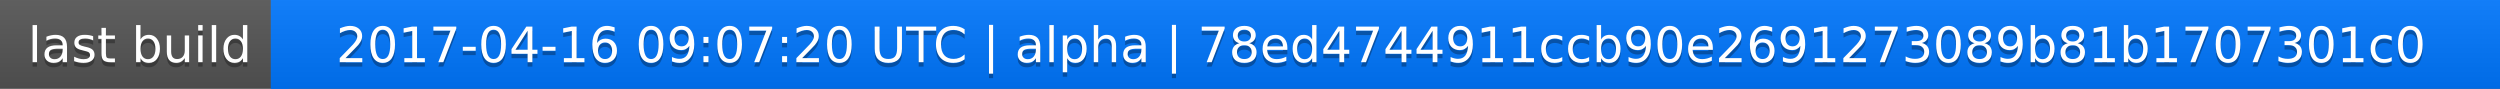
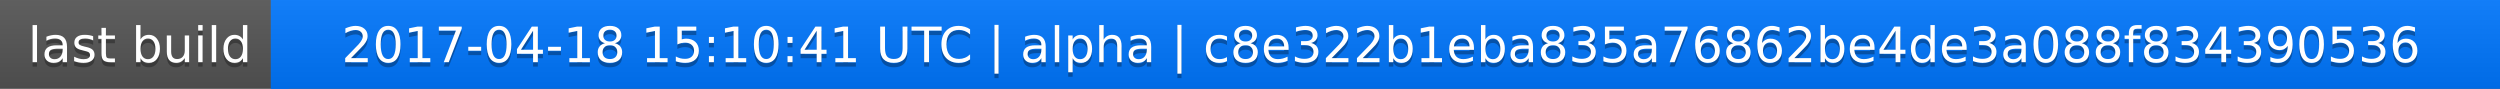
<svg xmlns="http://www.w3.org/2000/svg" width="563" height="20">
  <linearGradient id="a" x2="0" y2="100%">
    <stop offset="0" stop-color="#bbb" stop-opacity=".1" />
    <stop offset="1" stop-opacity=".1" />
  </linearGradient>
  <rect rx="0" width="563" height="20" fill="#555" />
  <rect rx="0" x="61" width="502" height="20" fill="#07f" />
  <path fill="#07f" d="M61 0h4v20h-4z" />
  <rect rx="0" width="563" height="20" fill="url(#a)" />
  <g fill="#fff" text-anchor="middle" font-family="DejaVu Sans,Verdana,Geneva,sans-serif" font-size="11">
    <text x="31.5" y="15" fill="#010101" fill-opacity=".3">last build</text>
    <text x="31.5" y="14">last build</text>
-     <text x="311" y="15" fill="#010101" fill-opacity=".3">2017-04-16 09:07:20 UTC | alpha | 78ed4744911ccb90e2691273089b81b1707301c0</text>
-     <text x="311" y="14">2017-04-16 09:07:20 UTC | alpha | 78ed4744911ccb90e2691273089b81b1707301c0</text>
+     <text x="311" y="15" fill="#010101" fill-opacity=".3">2017-04-18 15:10:41 UTC | alpha | c8e322b1eba835a76862be4de3a088f834390536</text>
+     <text x="311" y="14">2017-04-18 15:10:41 UTC | alpha | c8e322b1eba835a76862be4de3a088f834390536</text>
  </g>
</svg>
